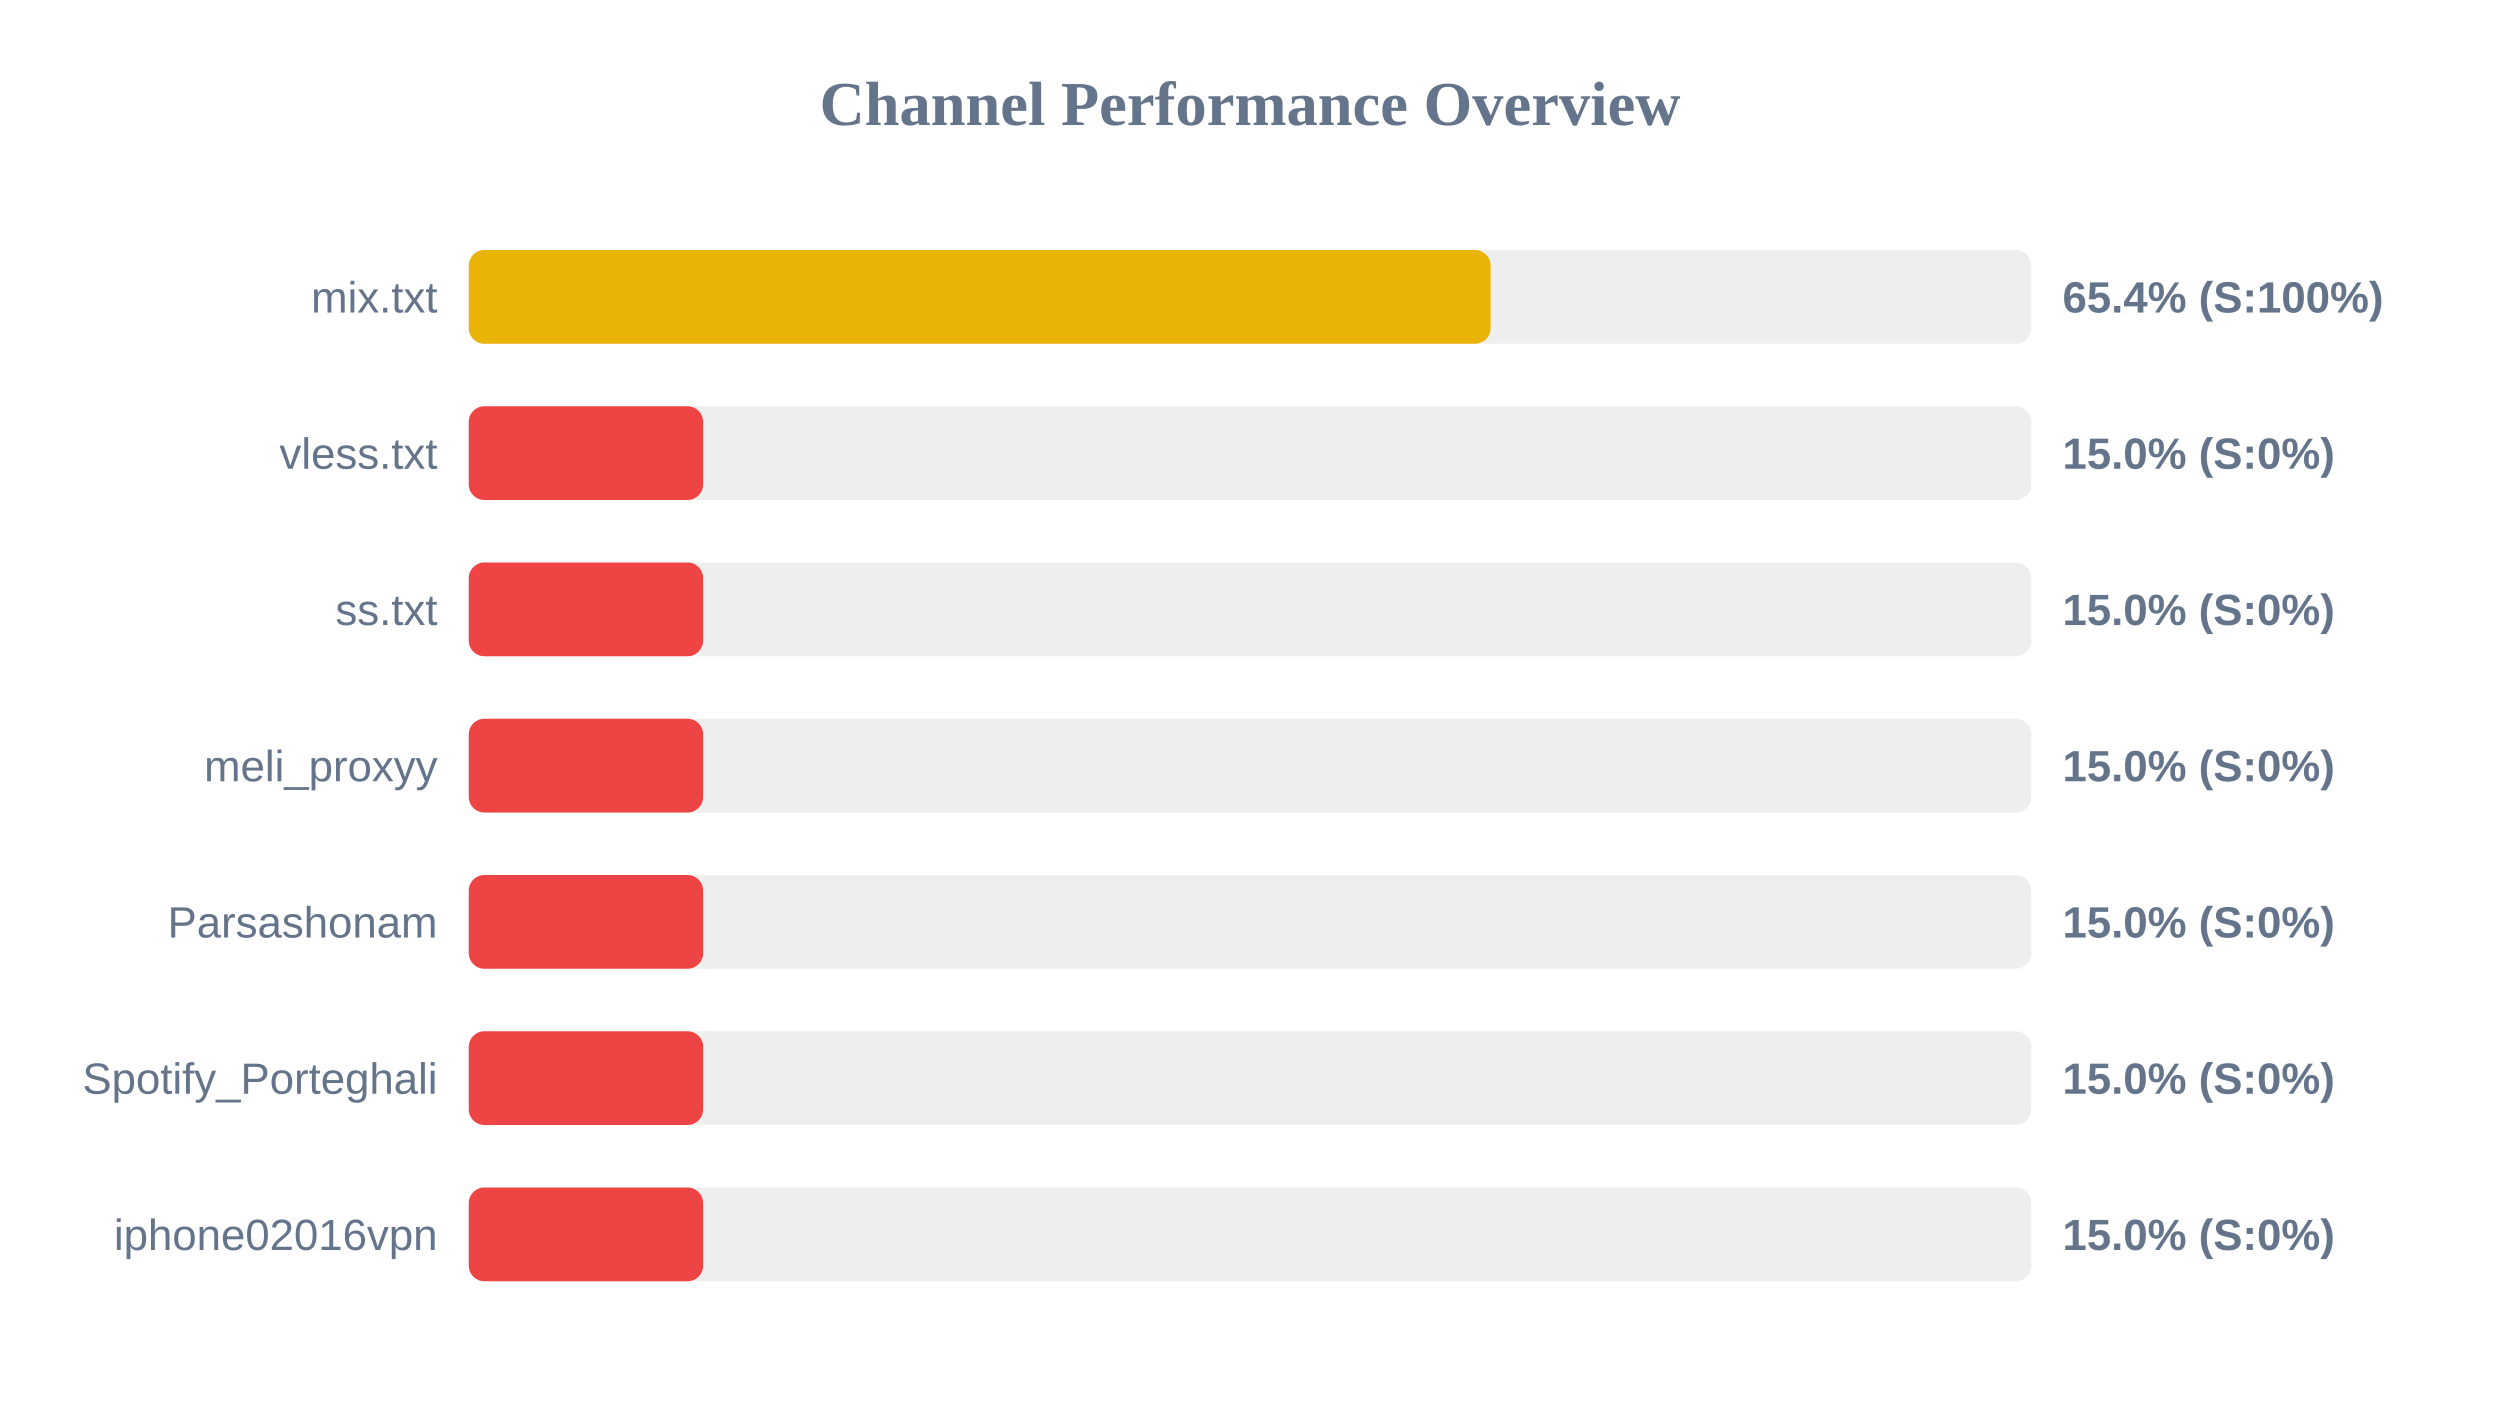
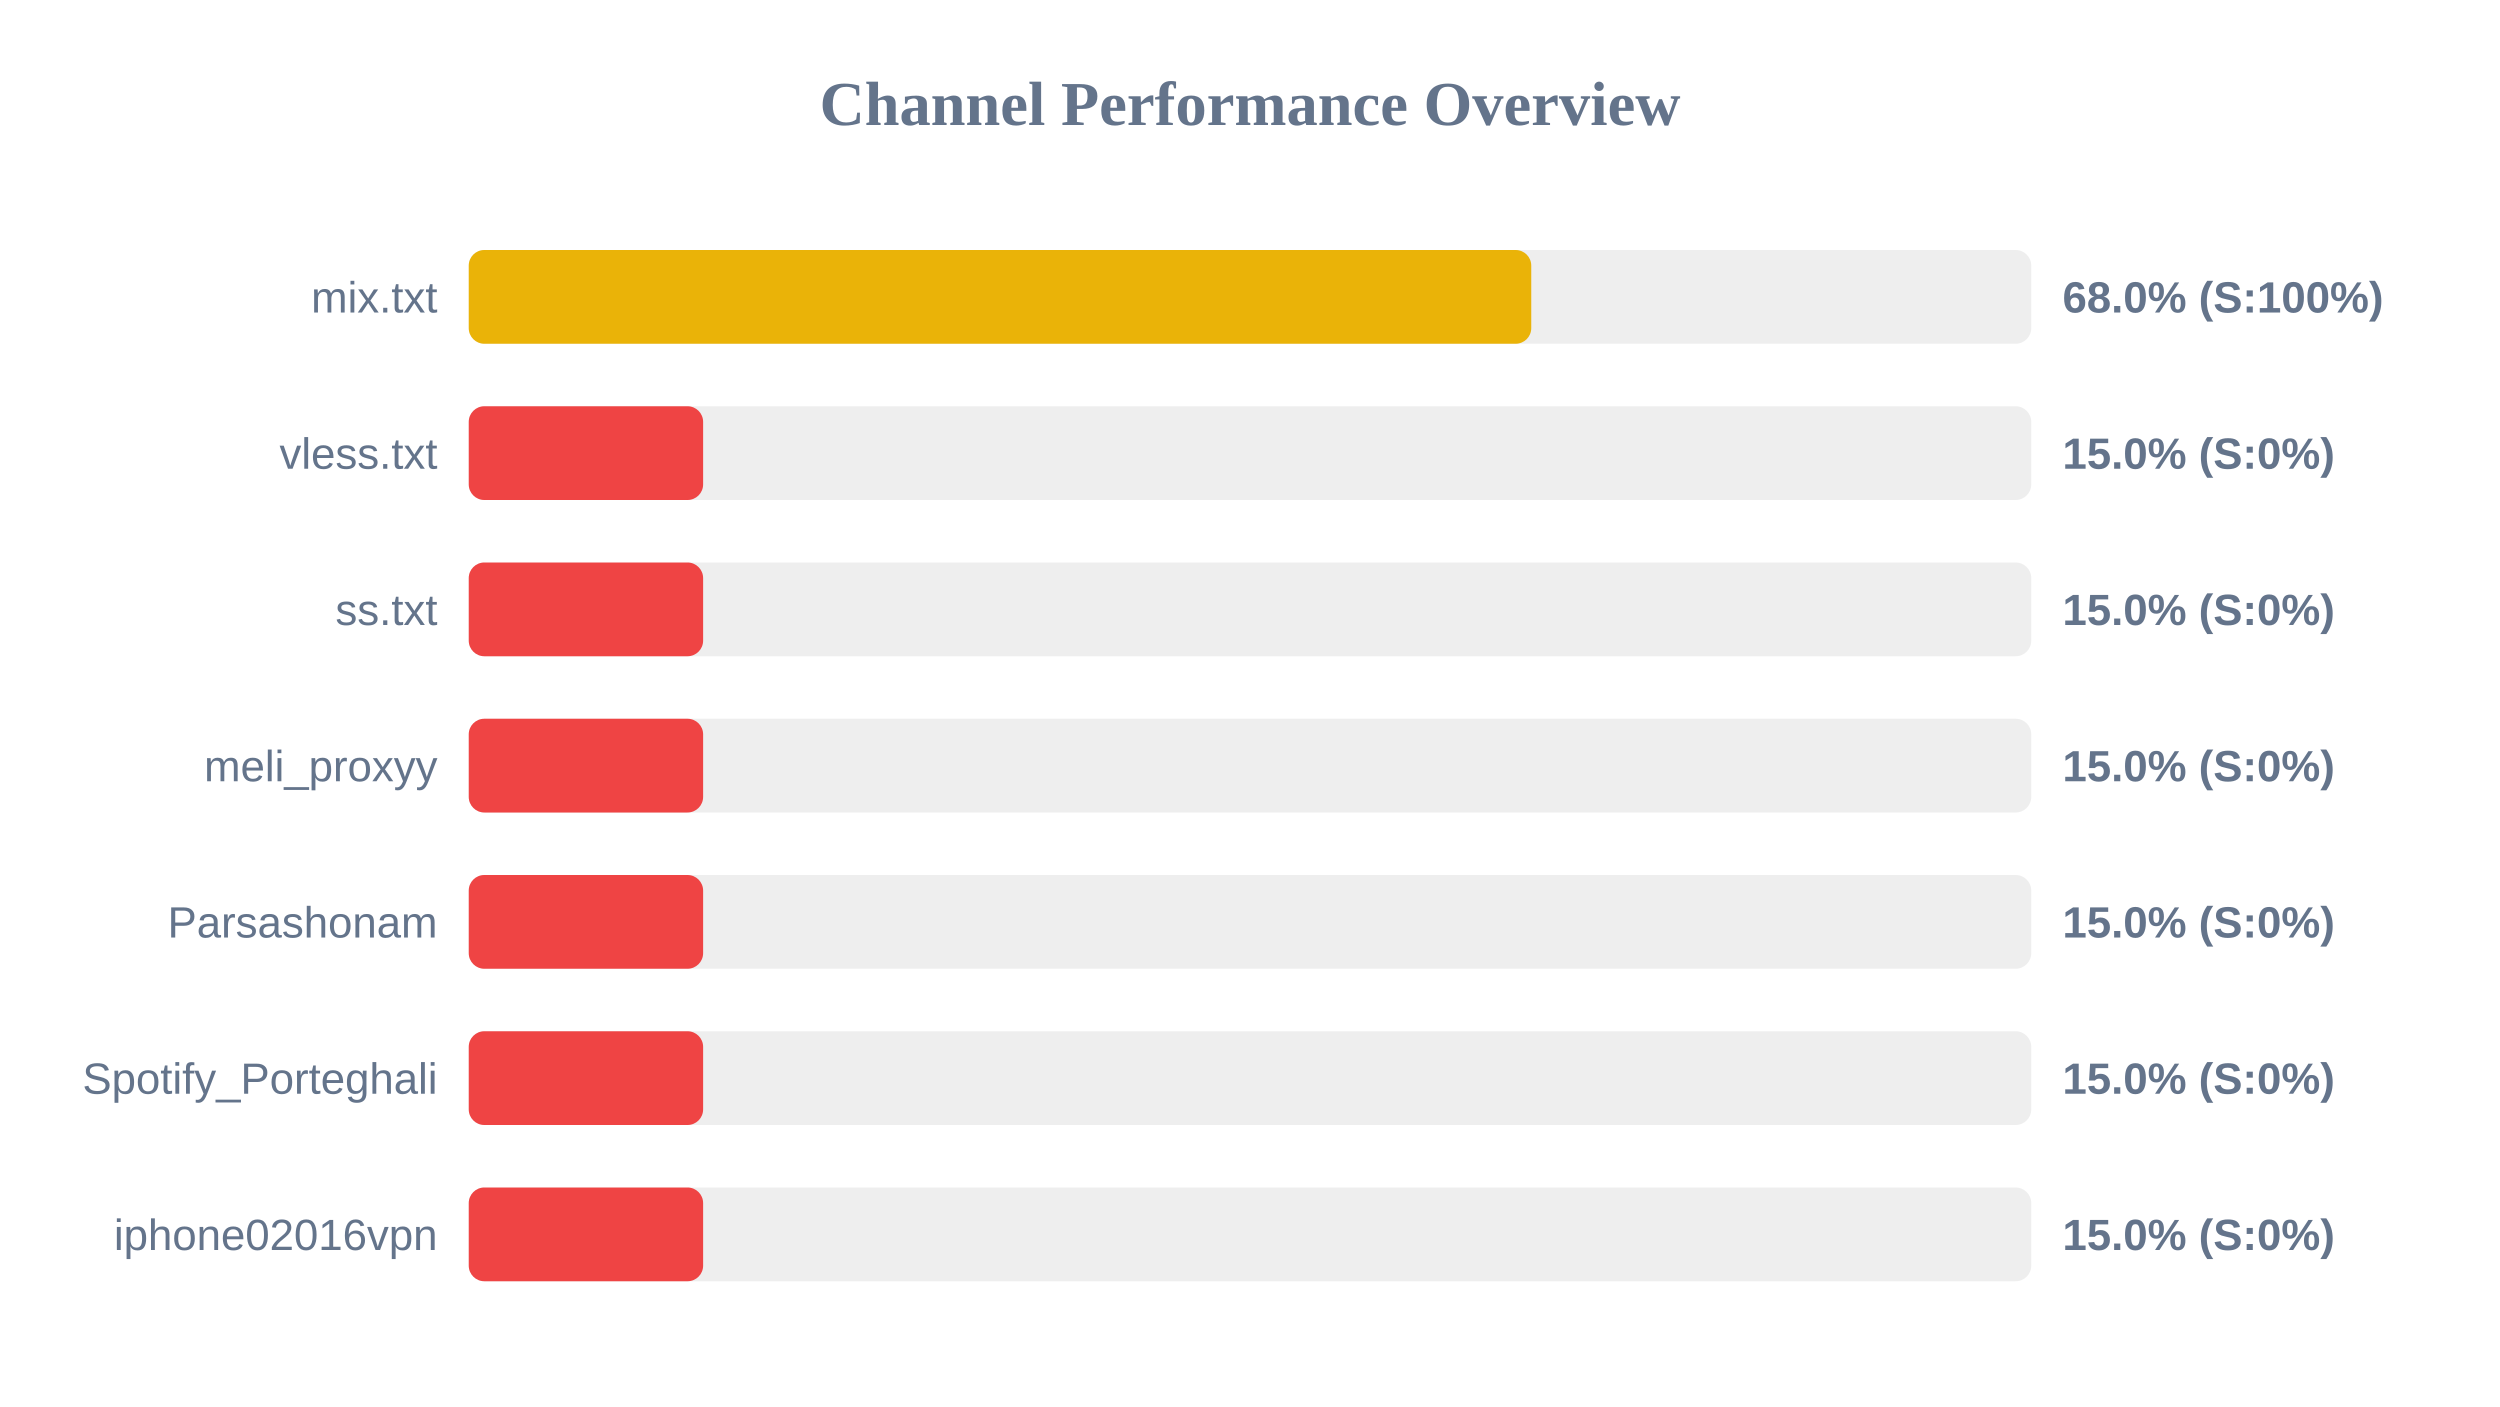
<svg xmlns="http://www.w3.org/2000/svg" width="800" height="450" version="1.1">
  <style>
        .row { font: 14px Arial; fill: #64748b; }
        .score { font: bold 14px Arial; fill: #64748b; }
    </style>
  <text x="400" y="40" text-anchor="middle" font-size="20px" font-weight="bold" fill="#64748b">Channel Performance Overview</text>
  <rect x="150" y="80" width="500" height="30" fill="#eee" rx="5" />
-   <rect x="150" y="80" width="327.0" height="30" fill="#eab308" rx="5" />
+   <rect x="150" y="80" width="340.0" height="30" fill="#eab308" rx="5" />
  <text x="140" y="100" text-anchor="end" class="row">mix.txt</text>
-   <text x="660" y="100" text-anchor="start" class="score">65.4% (S:100%)</text>
+   <text x="660" y="100" text-anchor="start" class="score">68.0% (S:100%)</text>
  <rect x="150" y="130" width="500" height="30" fill="#eee" rx="5" />
  <rect x="150" y="130" width="75.0" height="30" fill="#ef4444" rx="5" />
  <text x="140" y="150" text-anchor="end" class="row">vless.txt</text>
  <text x="660" y="150" text-anchor="start" class="score">15.0% (S:0%)</text>
  <rect x="150" y="180" width="500" height="30" fill="#eee" rx="5" />
  <rect x="150" y="180" width="75.0" height="30" fill="#ef4444" rx="5" />
  <text x="140" y="200" text-anchor="end" class="row">ss.txt</text>
  <text x="660" y="200" text-anchor="start" class="score">15.0% (S:0%)</text>
  <rect x="150" y="230" width="500" height="30" fill="#eee" rx="5" />
  <rect x="150" y="230" width="75.0" height="30" fill="#ef4444" rx="5" />
  <text x="140" y="250" text-anchor="end" class="row">meli_proxyy</text>
  <text x="660" y="250" text-anchor="start" class="score">15.0% (S:0%)</text>
  <rect x="150" y="280" width="500" height="30" fill="#eee" rx="5" />
  <rect x="150" y="280" width="75.0" height="30" fill="#ef4444" rx="5" />
  <text x="140" y="300" text-anchor="end" class="row">Parsashonam</text>
  <text x="660" y="300" text-anchor="start" class="score">15.0% (S:0%)</text>
  <rect x="150" y="330" width="500" height="30" fill="#eee" rx="5" />
  <rect x="150" y="330" width="75.0" height="30" fill="#ef4444" rx="5" />
  <text x="140" y="350" text-anchor="end" class="row">Spotify_Porteghali</text>
  <text x="660" y="350" text-anchor="start" class="score">15.0% (S:0%)</text>
  <rect x="150" y="380" width="500" height="30" fill="#eee" rx="5" />
  <rect x="150" y="380" width="75.0" height="30" fill="#ef4444" rx="5" />
  <text x="140" y="400" text-anchor="end" class="row">iphone02016vpn</text>
  <text x="660" y="400" text-anchor="start" class="score">15.0% (S:0%)</text>
</svg>
